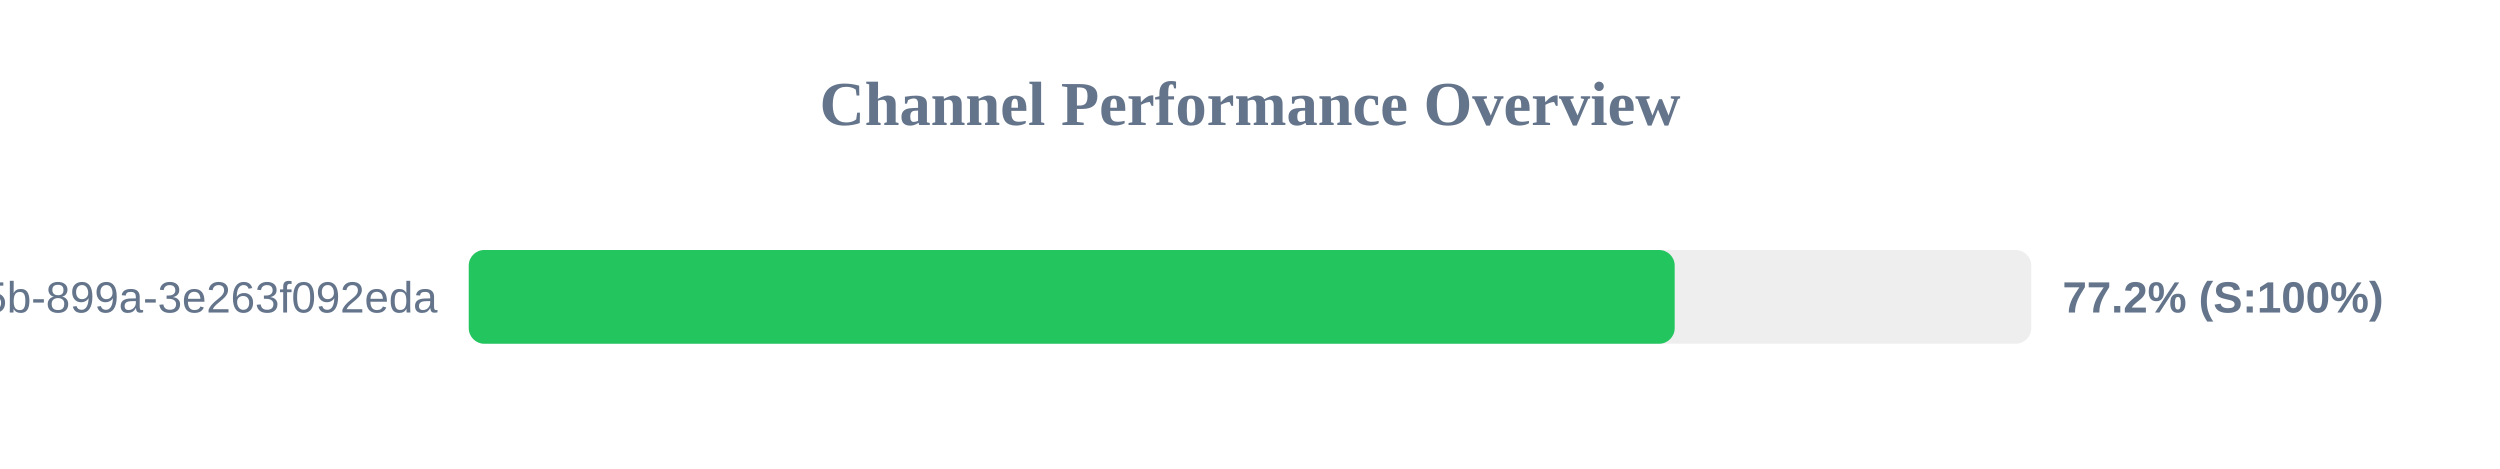
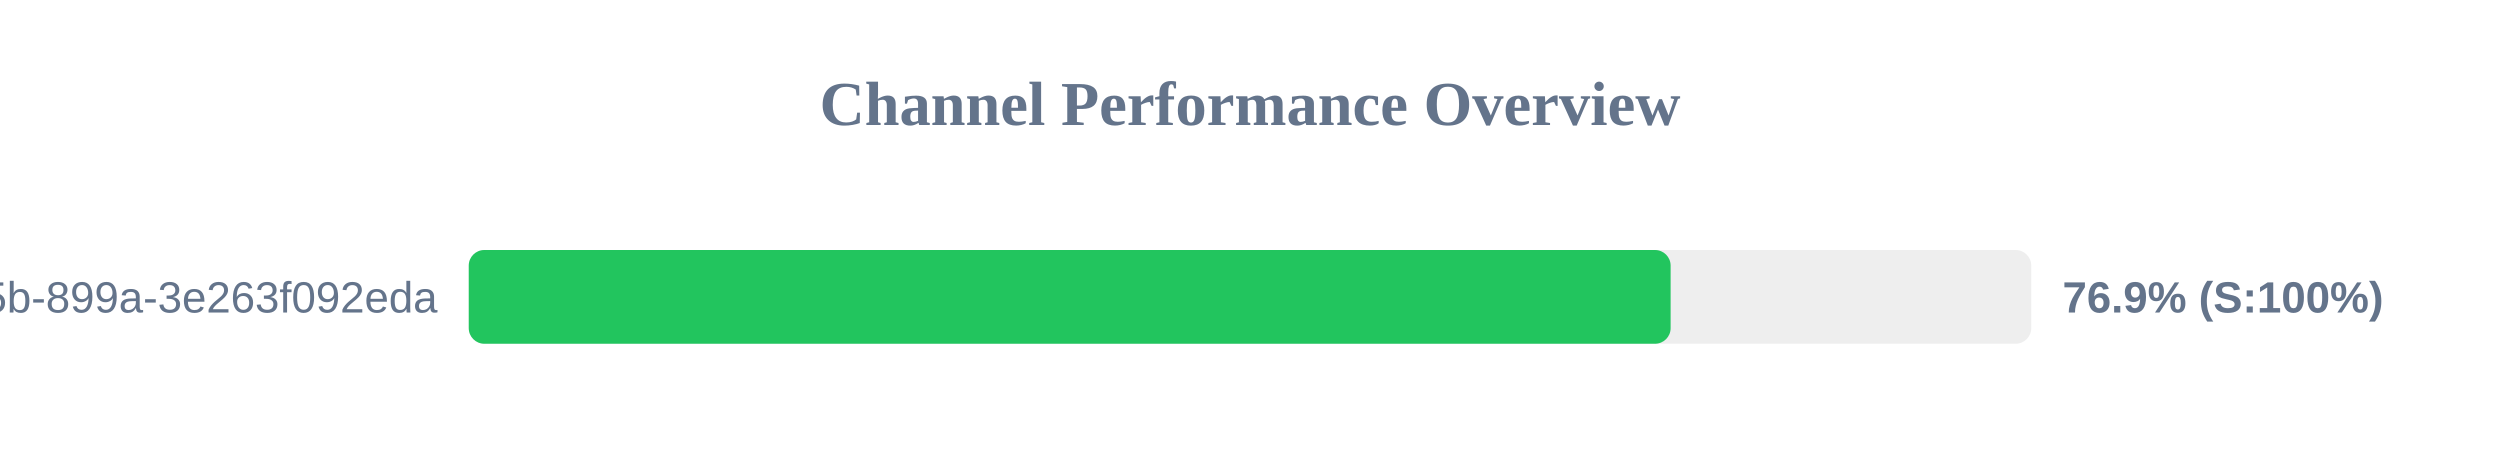
<svg xmlns="http://www.w3.org/2000/svg" width="800" height="150" version="1.1">
  <style>
        .row { font: 14px Arial; fill: #64748b; }
        .score { font: bold 14px Arial; fill: #64748b; }
    </style>
  <text x="400" y="40" text-anchor="middle" font-size="20px" font-weight="bold" fill="#64748b">Channel Performance Overview</text>
  <rect x="150" y="80" width="500" height="30" fill="#eee" rx="5" />
-   <rect x="150" y="80" width="385.9" height="30" fill="#22c55e" rx="5" />
+   <rect x="150" y="80" width="384.6" height="30" fill="#22c55e" rx="5" />
  <text x="140" y="100" text-anchor="end" class="row">?uuid=6bf726db-fb0b-405b-899a-3e263f092eda</text>
-   <text x="660" y="100" text-anchor="start" class="score">77.2% (S:100%)</text>
+   <text x="660" y="100" text-anchor="start" class="score">76.9% (S:100%)</text>
</svg>
